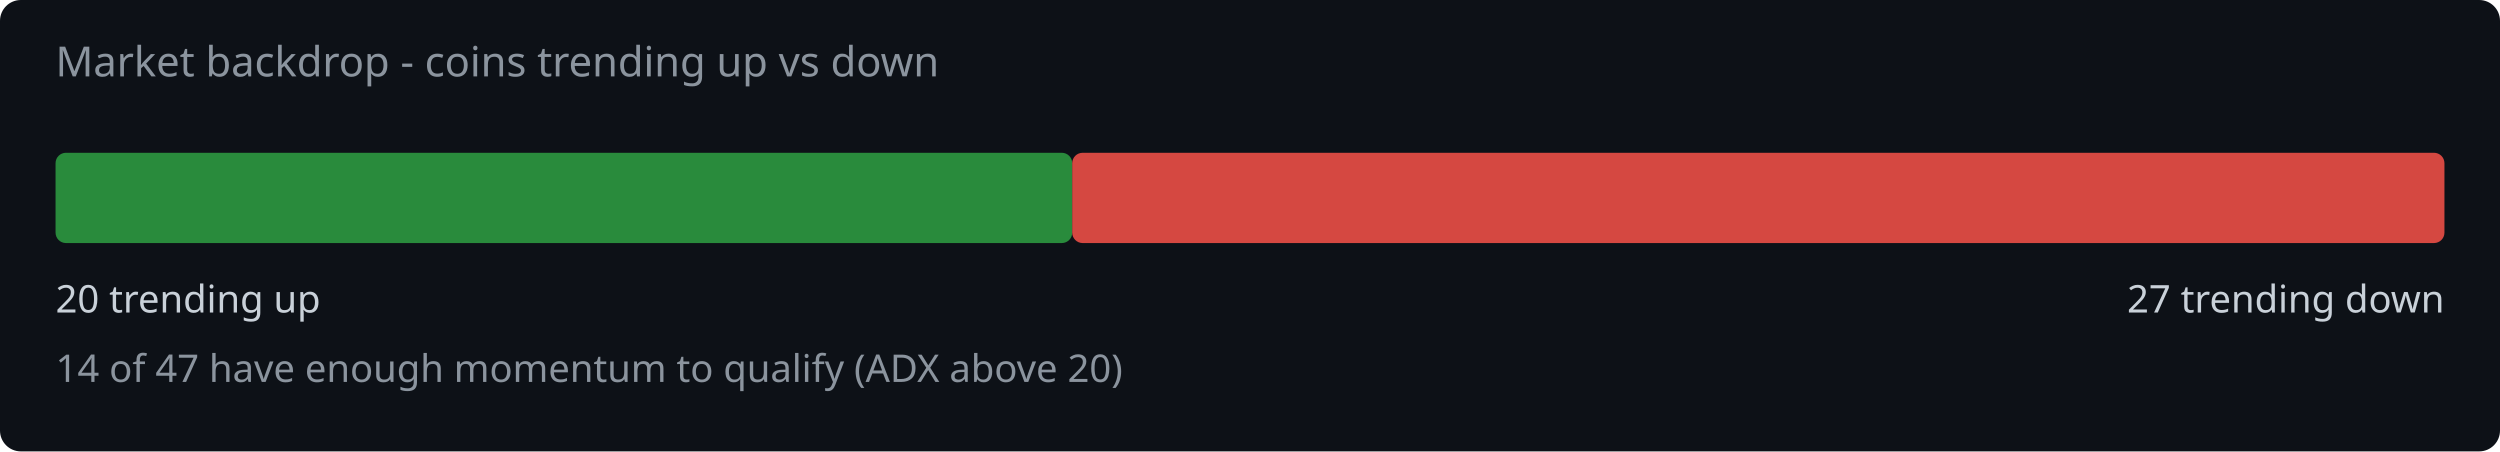
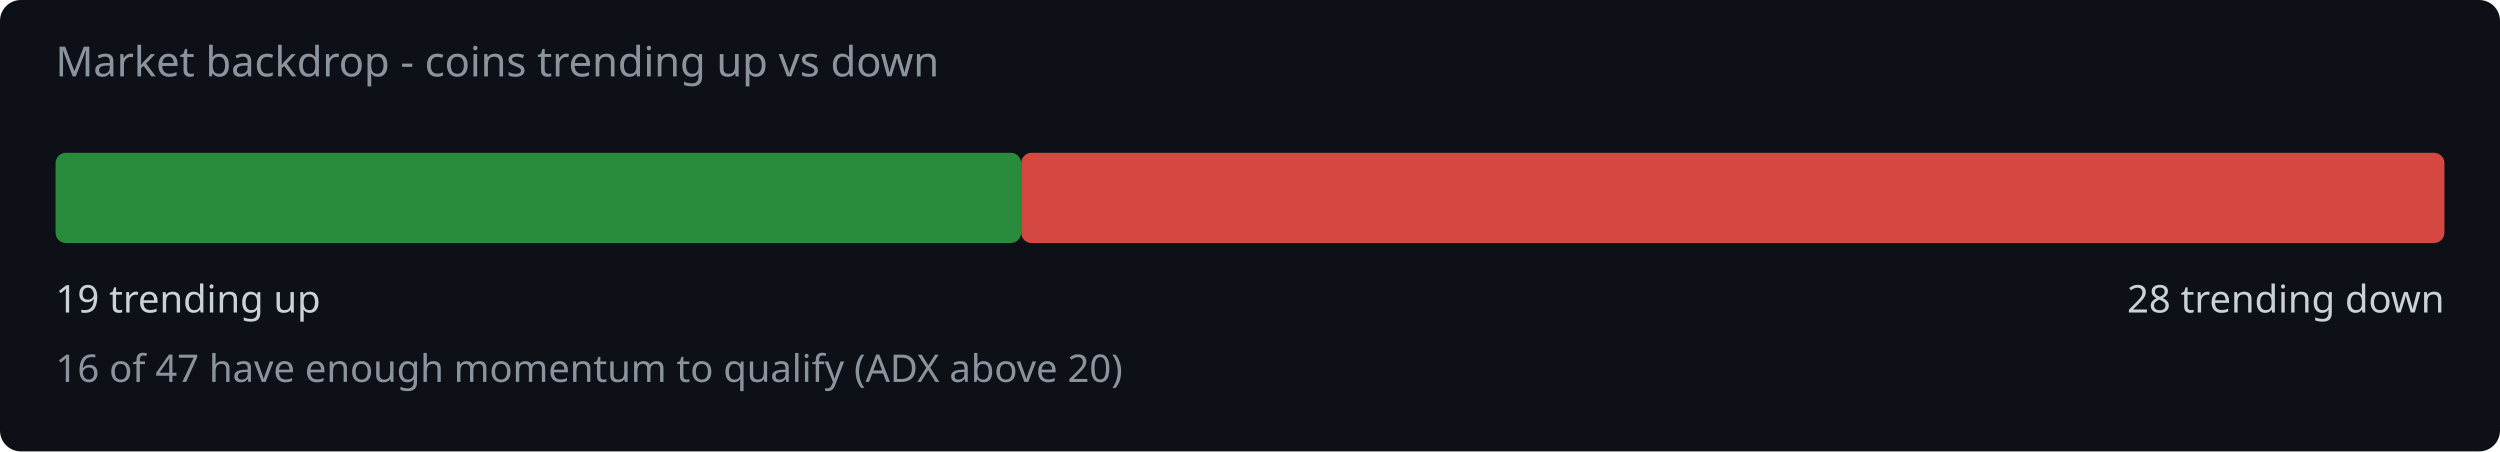
<svg xmlns="http://www.w3.org/2000/svg" width="720" height="130" viewBox="0 0 720 130">
  <rect width="720" height="130" fill="#0d1117" rx="6" />
  <text x="16" y="22" fill="#8b949e" font-family="system-ui,sans-serif" font-size="12">Market backdrop - coins trending up vs down</text>
-   <rect x="16" y="44" width="292.8" height="26" rx="3" fill="#2ea043" opacity="0.85" />
-   <rect x="308.8" y="44" width="395.2" height="26" rx="3" fill="#f85149" opacity="0.85" />
-   <text x="16" y="90" fill="#c9d1d9" font-family="system-ui,sans-serif" font-size="11">20 trending up</text>
-   <text x="704" y="90" fill="#c9d1d9" font-family="system-ui,sans-serif" font-size="11" text-anchor="end">27 trending down</text>
-   <text x="16" y="110" fill="#8b949e" font-family="system-ui,sans-serif" font-size="11">14 of 47 have enough momentum to qualify (ADX above 20)</text>
+   <rect x="16" y="44" width="278.1" height="26" rx="3" fill="#2ea043" opacity="0.85" />
+   <rect x="294.1" y="44" width="409.9" height="26" rx="3" fill="#f85149" opacity="0.85" />
+   <text x="16" y="90" fill="#c9d1d9" font-family="system-ui,sans-serif" font-size="11">19 trending up</text>
+   <text x="704" y="90" fill="#c9d1d9" font-family="system-ui,sans-serif" font-size="11" text-anchor="end">28 trending down</text>
+   <text x="16" y="110" fill="#8b949e" font-family="system-ui,sans-serif" font-size="11">16 of 47 have enough momentum to qualify (ADX above 20)</text>
</svg>
